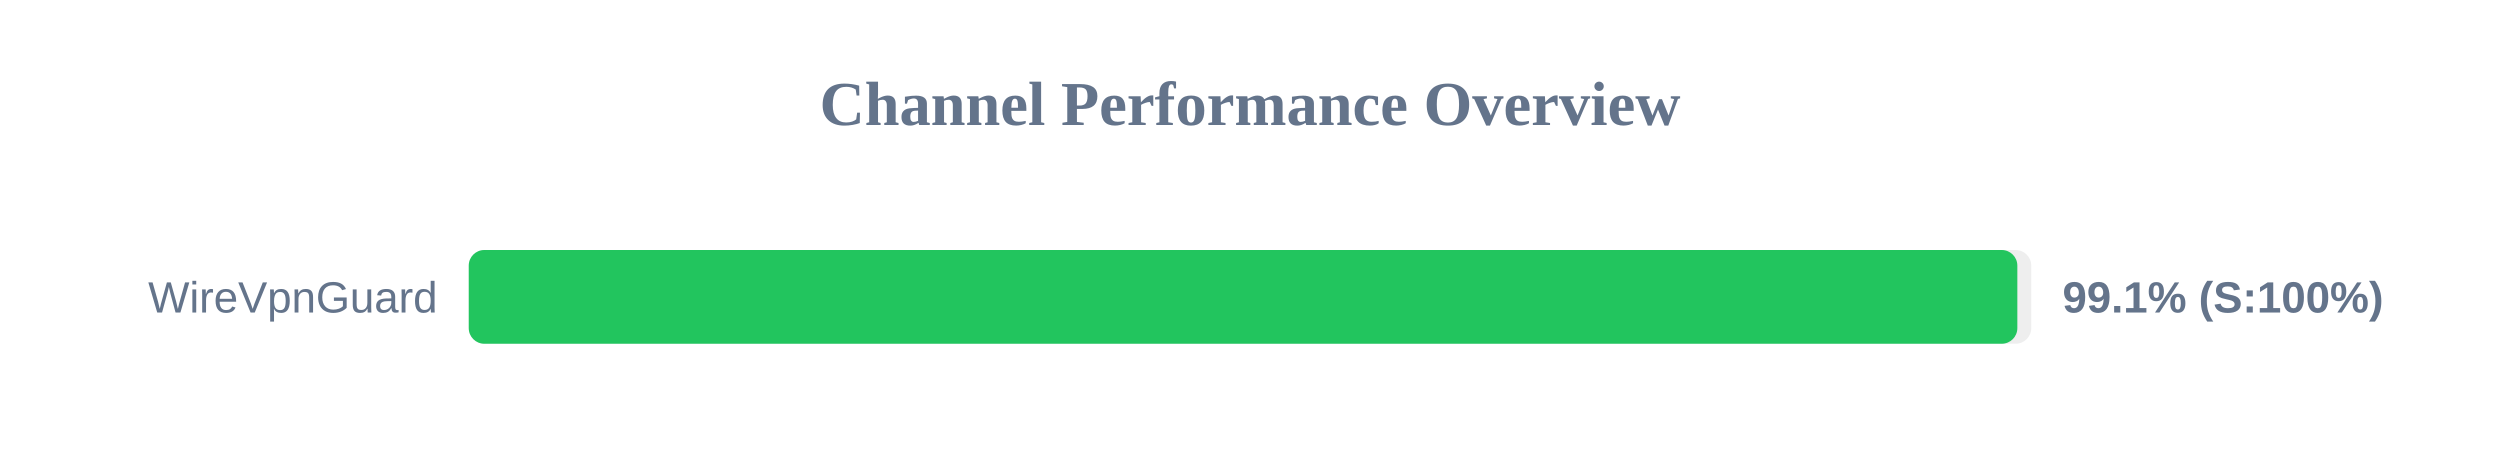
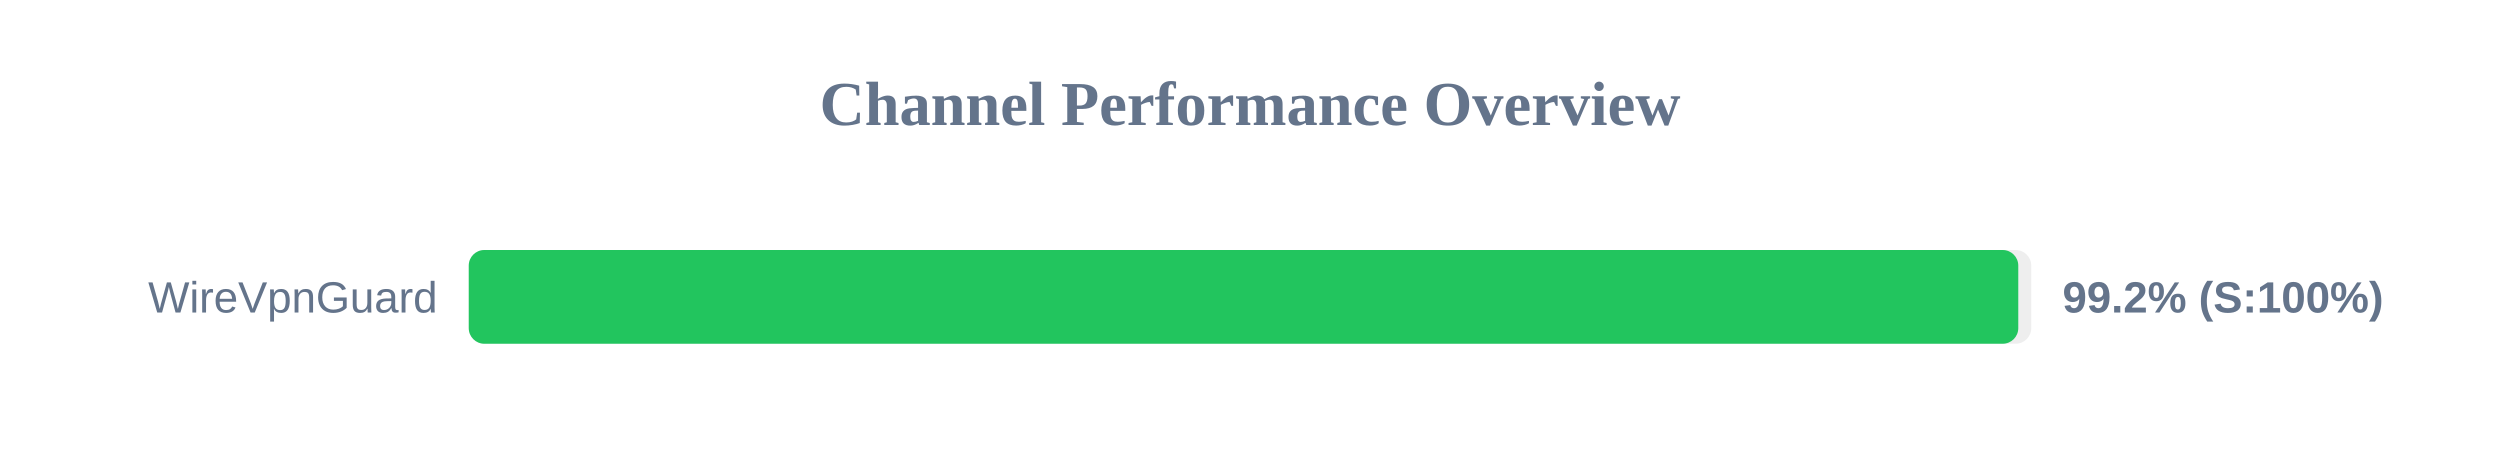
<svg xmlns="http://www.w3.org/2000/svg" width="800" height="150" version="1.1">
  <style>
        .row { font: 14px Arial; fill: #64748b; }
        .score { font: bold 14px Arial; fill: #64748b; }
    </style>
  <text x="400" y="40" text-anchor="middle" font-size="20px" font-weight="bold" fill="#64748b">Channel Performance Overview</text>
  <rect x="150" y="80" width="500" height="30" fill="#eee" rx="5" />
-   <rect x="150" y="80" width="495.55" height="30" fill="#22c55e" rx="5" />
+   <rect x="150" y="80" width="495.85" height="30" fill="#22c55e" rx="5" />
  <text x="140" y="100" text-anchor="end" class="row">WireVpnGuard</text>
-   <text x="660" y="100" text-anchor="start" class="score">99.1% (S:100%)</text>
+   <text x="660" y="100" text-anchor="start" class="score">99.2% (S:100%)</text>
</svg>
